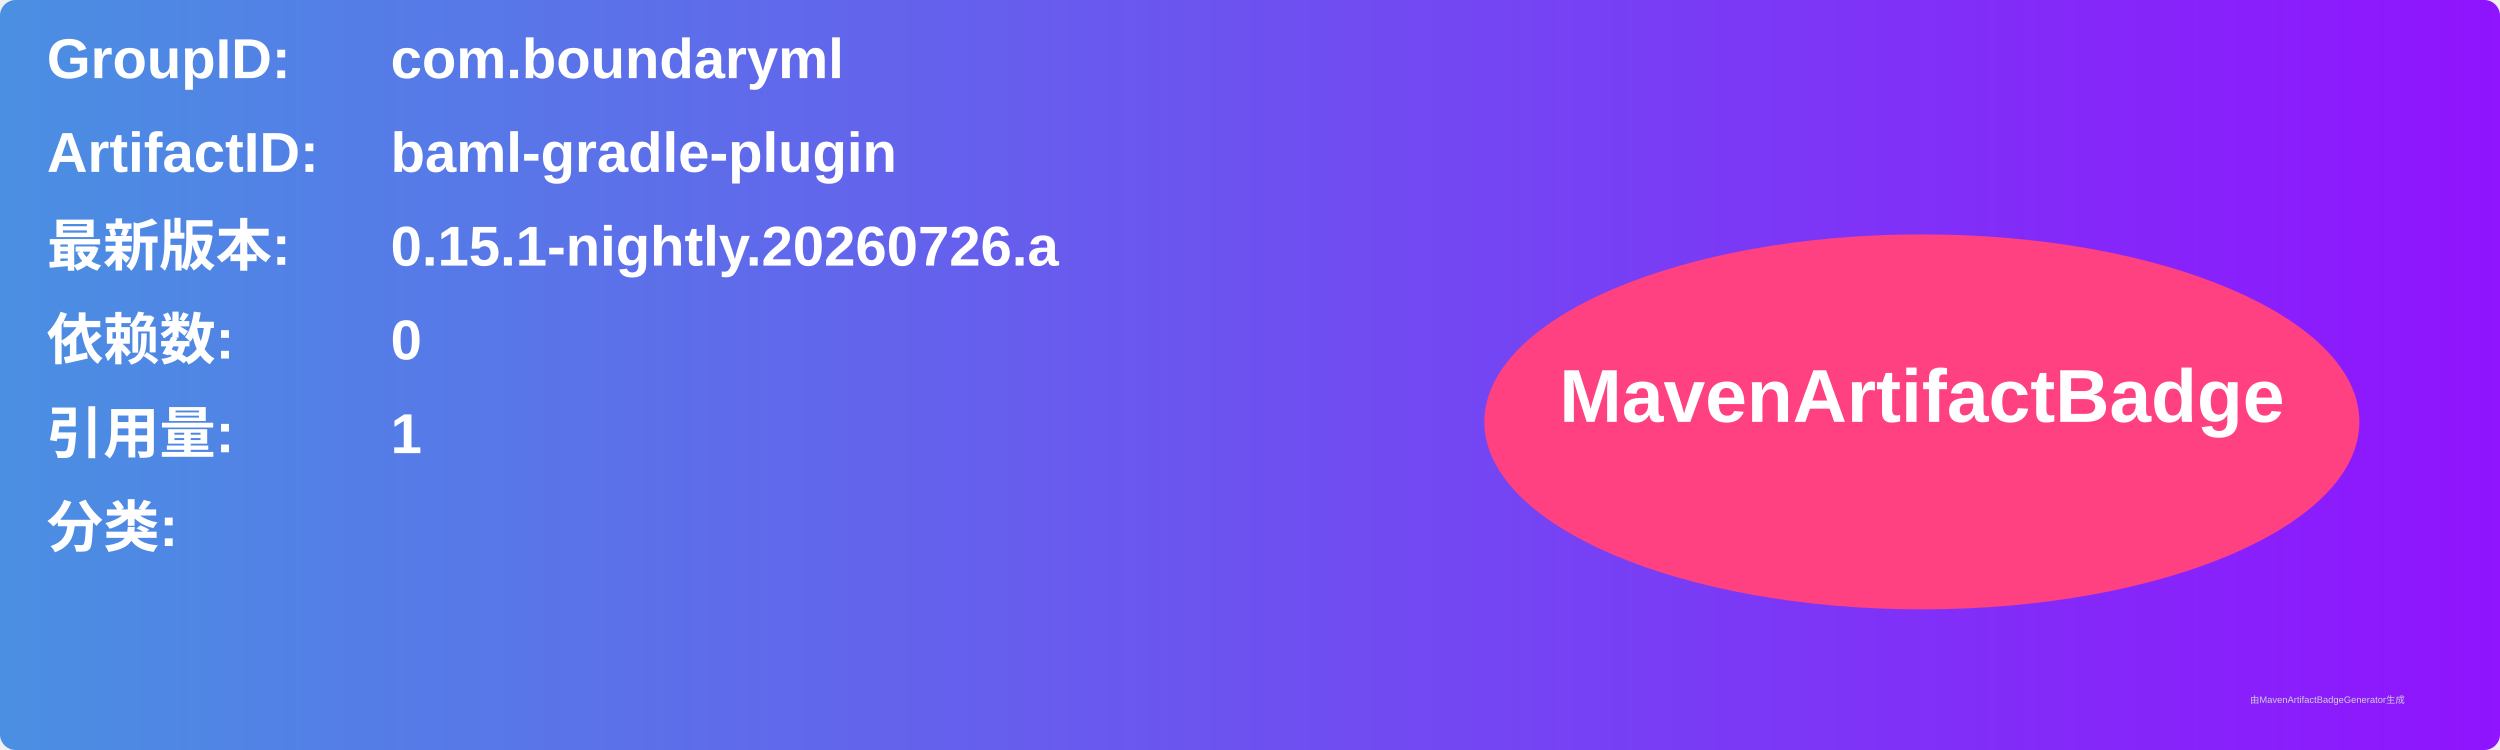
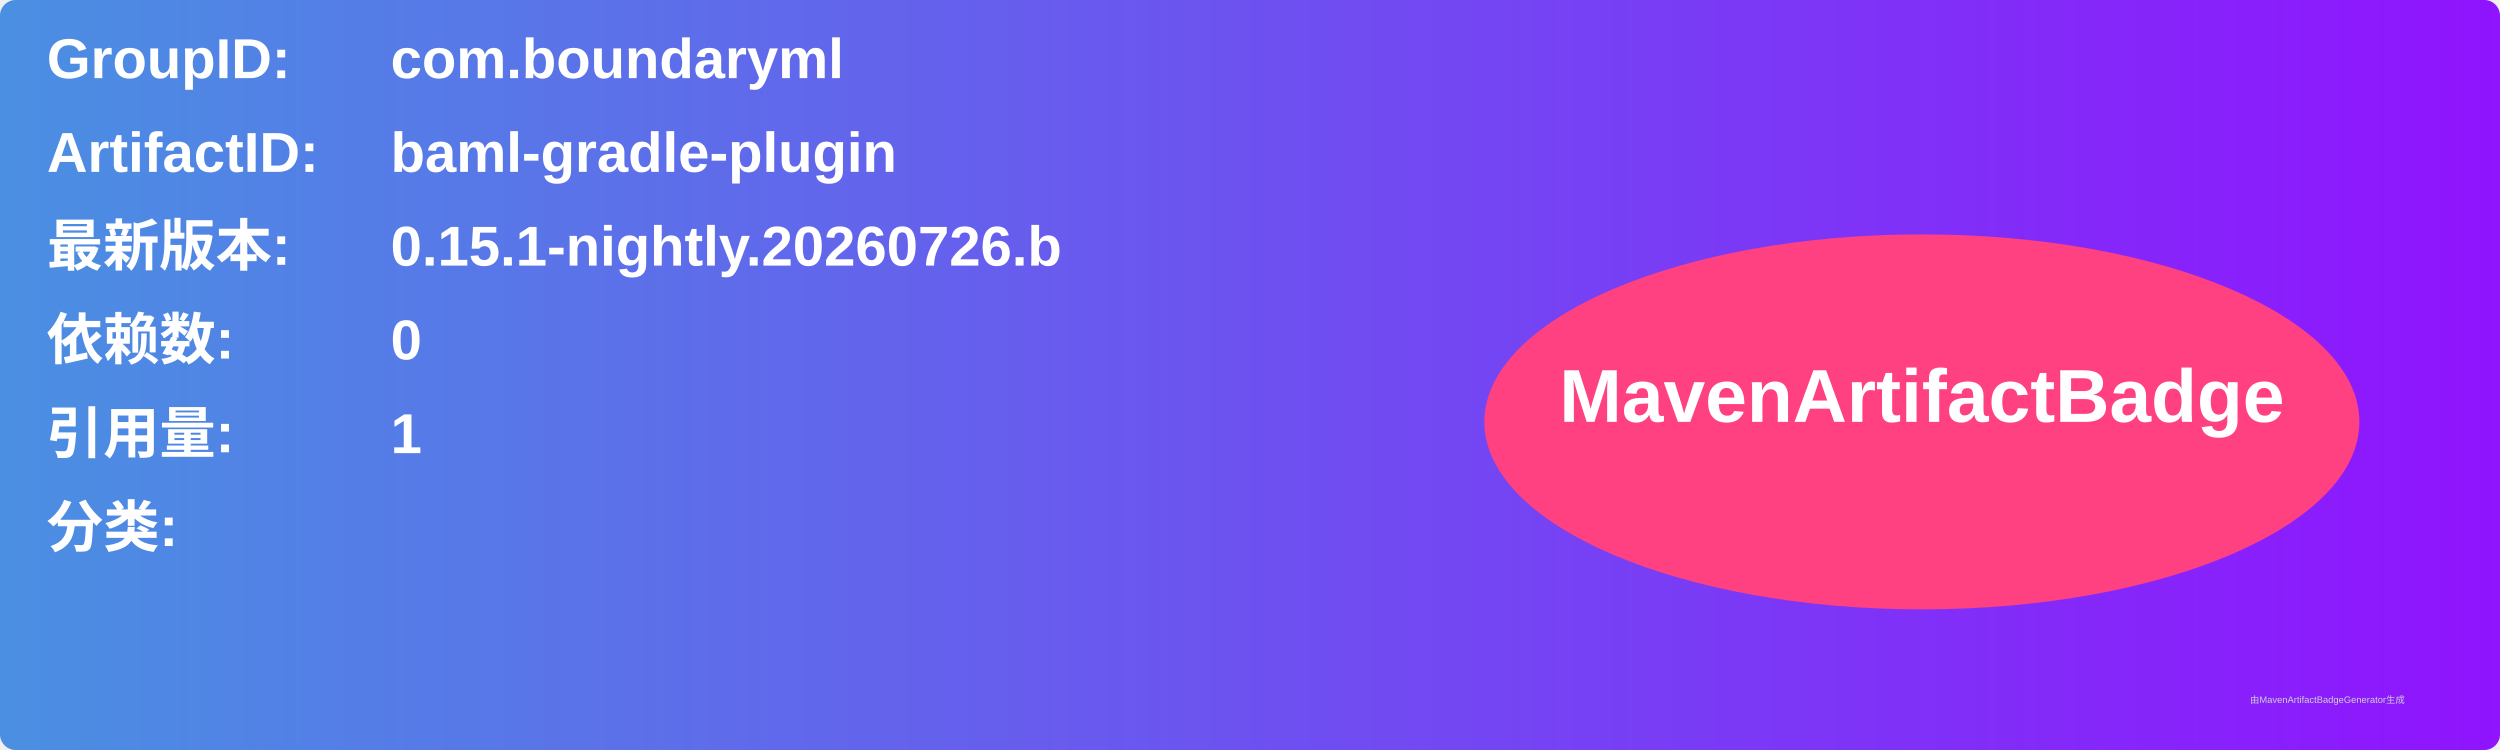
<svg xmlns="http://www.w3.org/2000/svg" width="800" height="240" viewBox="0 0 800 240">
  <linearGradient id="grad" x1="0%" y1="0%" x2="100%" y2="0%">
    <stop offset="0%" stop-color="#4a90e2" />
    <stop offset="100%" stop-color="#9013fe" />
  </linearGradient>
  <rect width="100%" height="100%" rx="5" ry="5" fill="url(#grad)" />
  <g transform="translate(15, 15)">
    <text x="0" y="10" font-family="Arial" font-size="18" fill="white" font-weight="bold" width="260">GroupID:</text>
    <text x="110" y="10" font-family="Arial" font-size="18" fill="white" font-weight="bold" width="460">com.boundaryml</text>
    <text x="0" y="40" font-family="Arial" font-size="18" fill="white" font-weight="bold" width="260">ArtifactID:</text>
    <text x="110" y="40" font-family="Arial" font-size="18" fill="white" font-weight="bold" width="460">baml-gradle-plugin</text>
    <text x="0" y="70" font-family="Arial" font-size="18" fill="white" font-weight="bold">最新版本:</text>
    <text x="110" y="70" font-family="Arial" font-size="18" fill="white" font-weight="bold">
-       <tspan font-weight="bold">0.15.1-nightly.20260726.a</tspan>
+       <tspan font-weight="bold">0.15.1-nightly.20260726.b</tspan>
    </text>
    <text x="0" y="100" font-family="Arial" font-size="18" fill="white" font-weight="bold">依赖数: </text>
    <text x="110" y="100" font-family="Arial" font-size="18" fill="white">
      <tspan font-weight="bold">0</tspan>
    </text>
    <text x="0" y="130" font-family="Arial" font-size="18" fill="white" font-weight="bold">引用量: </text>
    <text x="110" y="130" font-family="Arial" font-size="18" fill="white">
      <tspan font-weight="bold">1</tspan>
    </text>
    <text x="0" y="160" font-family="Arial" font-size="18" fill="white" font-weight="bold">分类:</text>
    <text x="10" y="190" font-family="Arial" font-size="10" fill="white">
      <tspan font-weight="bold" />
    </text>
    <ellipse cx="600" cy="120" rx="140" ry="60" fill="#ff4081" />
    <text x="600" y="120" text-anchor="middle" font-family="Arial" font-size="24" fill="white" font-weight="bold">MavenArtifactBadge</text>
  </g>
  <text x="720" y="225" font-family="Arial" font-size="3" fill="#d0d0d0">由MavenArtifactBadgeGenerator生成</text>
</svg>
